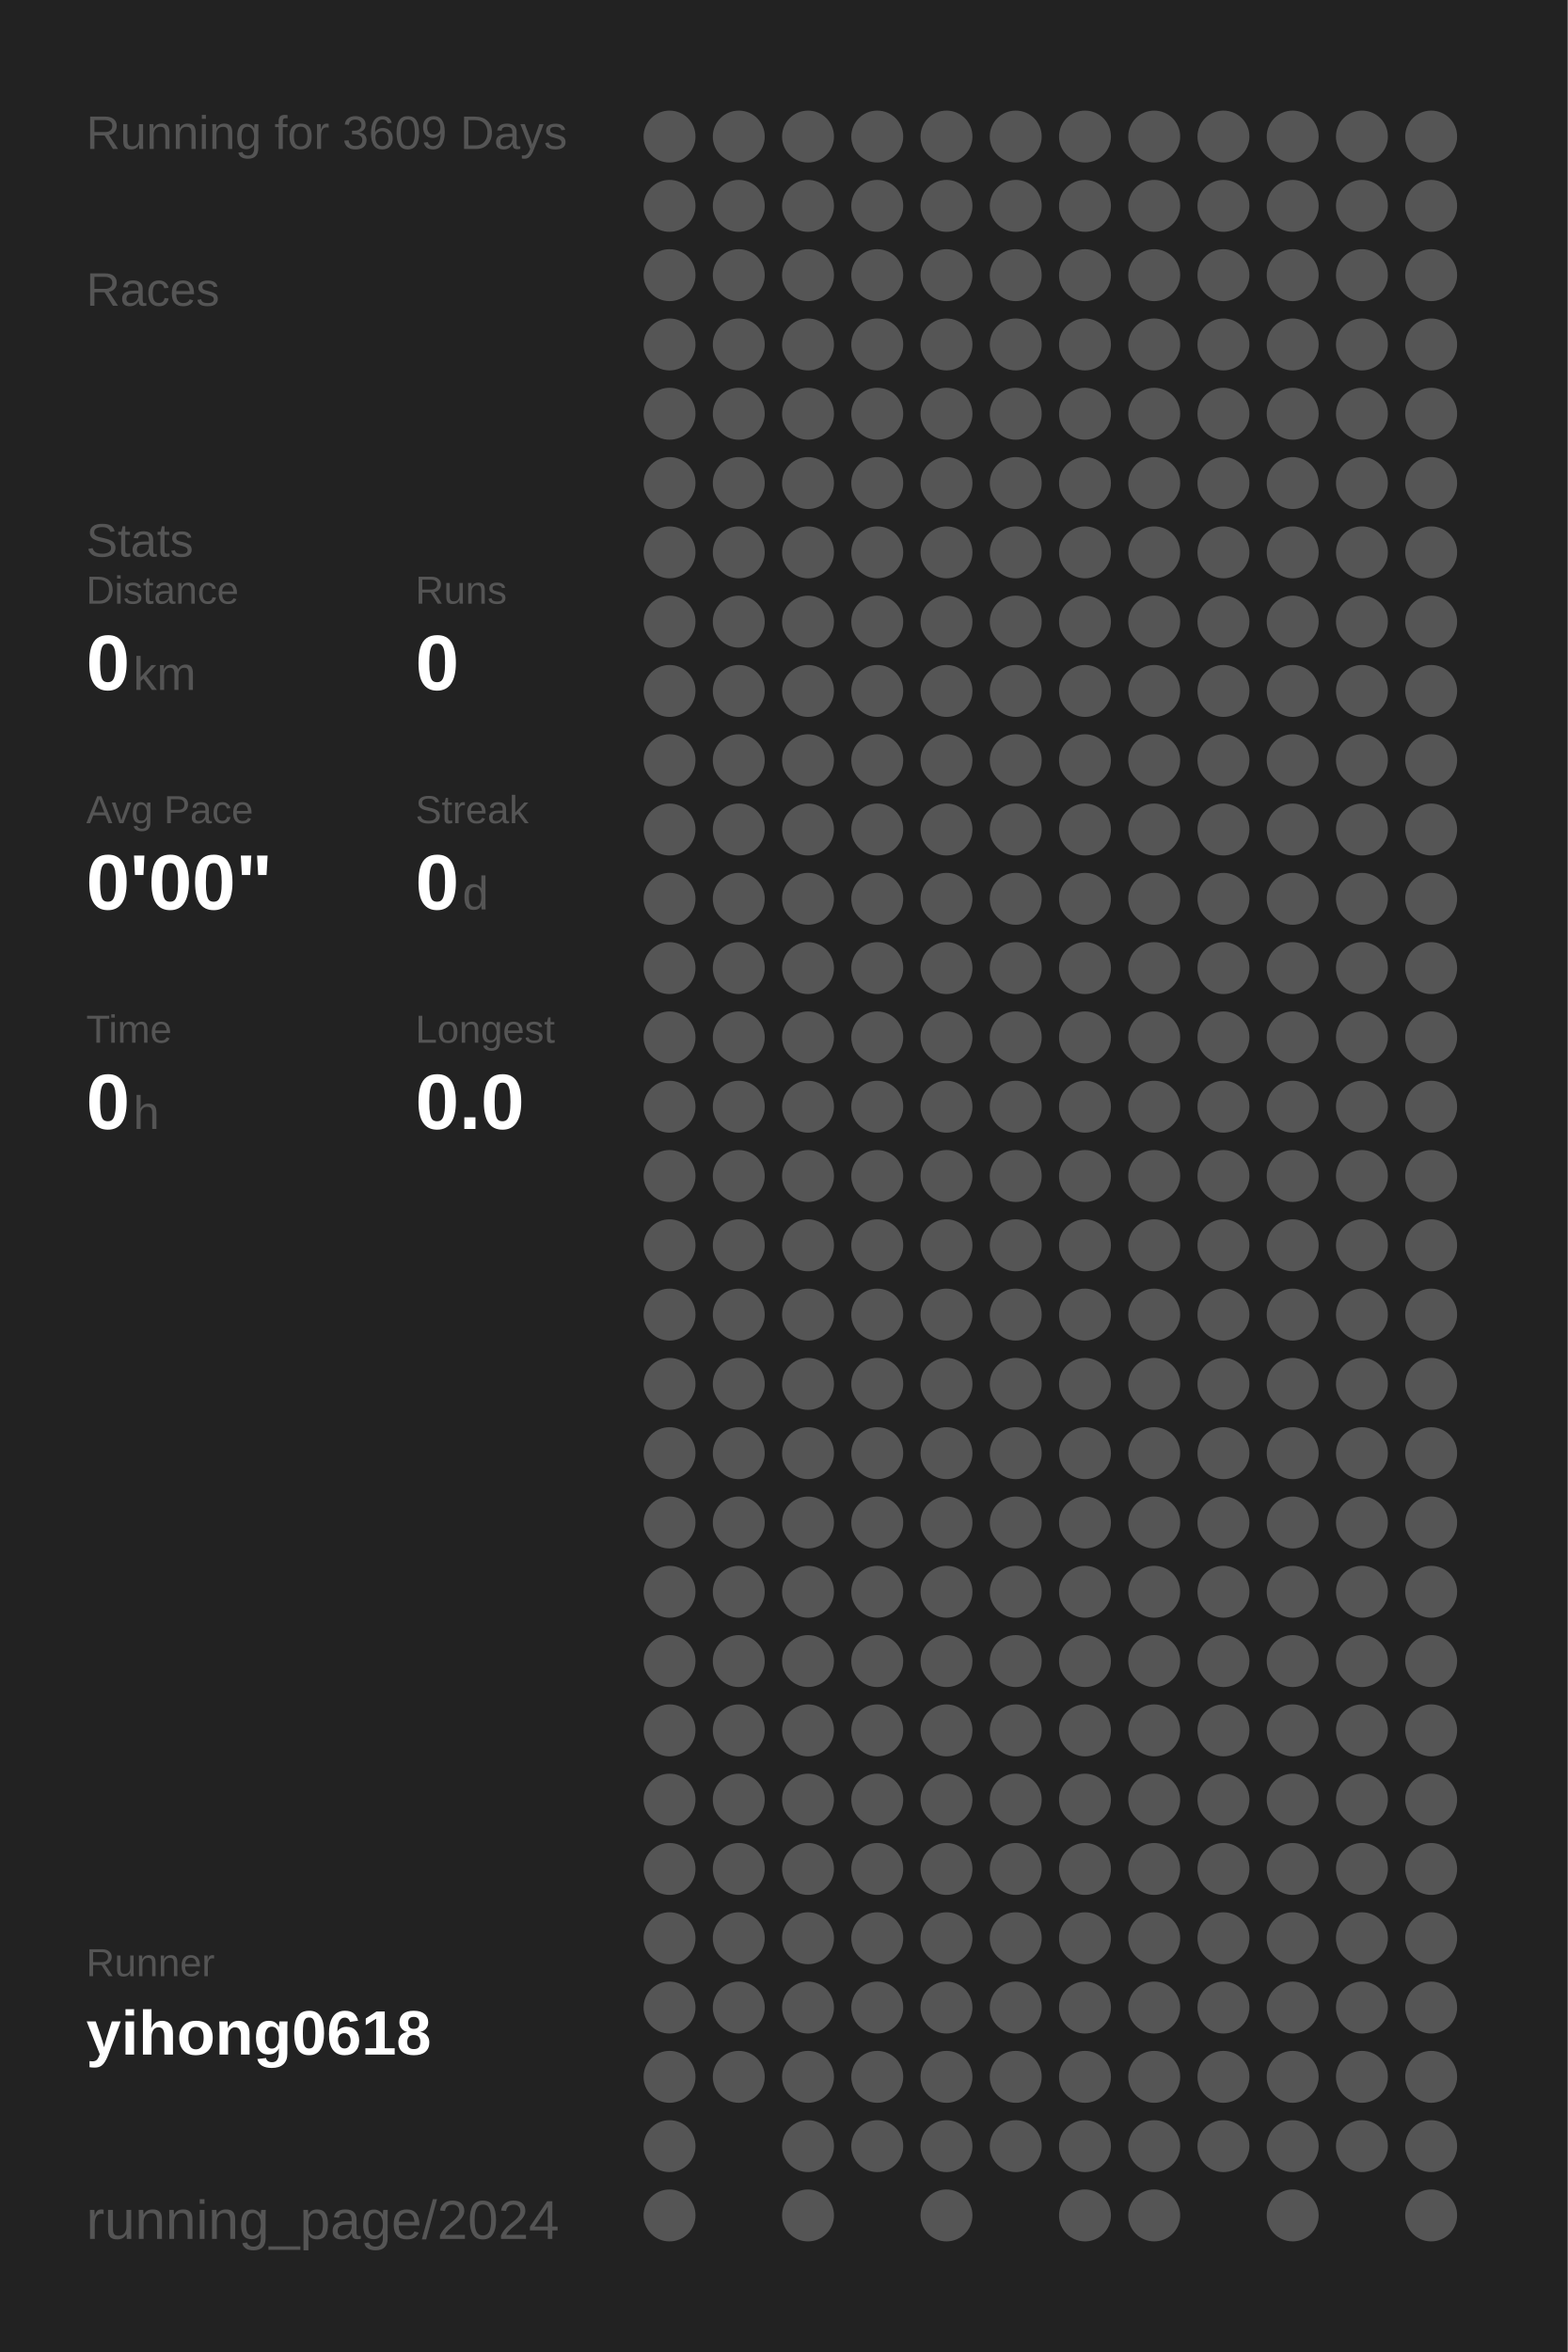
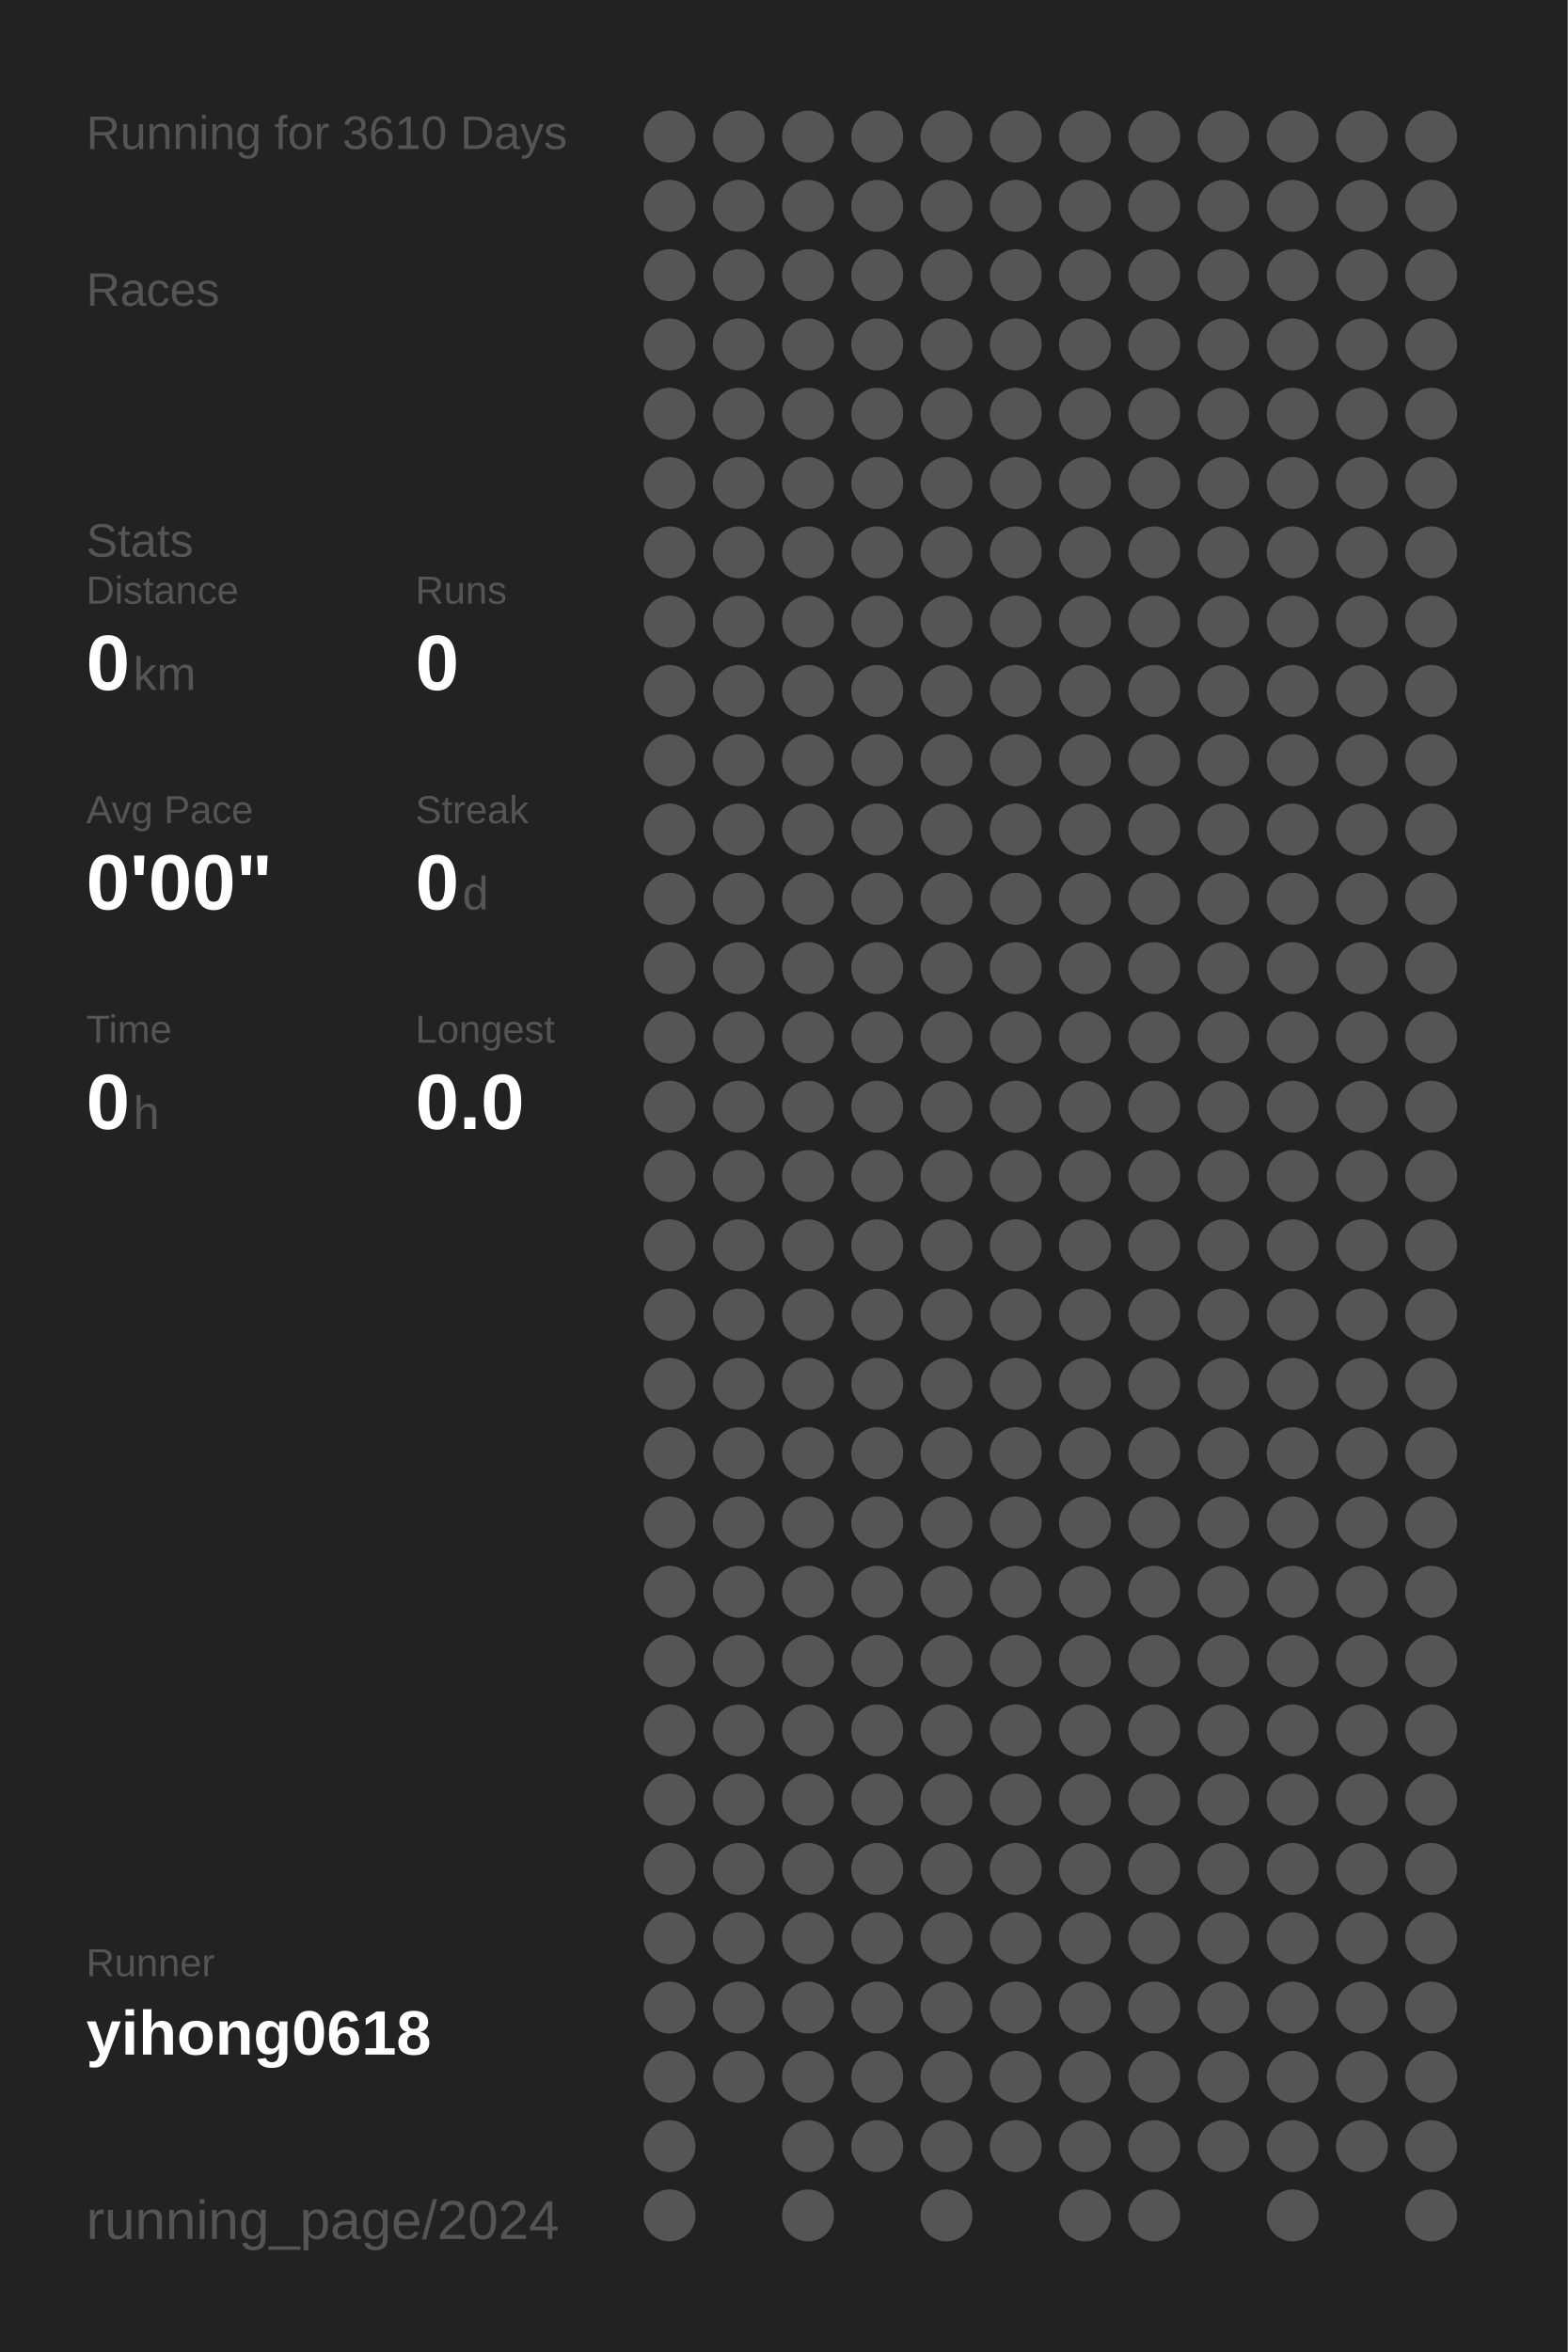
<svg xmlns="http://www.w3.org/2000/svg" baseProfile="full" height="300mm" version="1.1" viewBox="0,0,200,300" width="200mm">
  <defs />
  <rect fill="#222222" height="300" width="200" x="0" y="0" />
-   <text fill="#555555" style="font-size:6px; font-family:Arial;" x="11" y="19">Running for 3609 Days</text>
+   <text fill="#555555" style="font-size:6px; font-family:Arial;" x="11" y="19">Running for 3610 Days</text>
  <text fill="#555555" style="font-size:6px; font-family:Arial;" x="11" y="39">Races</text>
  <text fill="#555555" style="font-size:6px; font-family:Arial;" x="11" y="71">Stats</text>
  <text fill="#555555" style="font-size:5px; font-family:Arial;" x="11" y="77">Distance</text>
  <text fill="#FFFFFF" style="font-size:10px; font-family:Arial; font-weight:bold;" x="11" y="88">0</text>
  <text fill="#555555" style="font-size:6px; font-family:Arial;" x="17" y="88">km</text>
  <text fill="#555555" style="font-size:5px; font-family:Arial;" x="53" y="77">Runs</text>
  <text fill="#FFFFFF" style="font-size:10px; font-family:Arial; font-weight:bold;" x="53" y="88">0</text>
  <text fill="#555555" style="font-size:5px; font-family:Arial;" x="11" y="105">Avg Pace</text>
  <text fill="#FFFFFF" style="font-size:10px; font-family:Arial; font-weight:bold;" x="11" y="116">0'00"</text>
  <text fill="#555555" style="font-size:5px; font-family:Arial;" x="53" y="105">Streak</text>
  <text fill="#FFFFFF" style="font-size:10px; font-family:Arial; font-weight:bold;" x="53" y="116">0</text>
  <text fill="#555555" style="font-size:6px; font-family:Arial;" x="59" y="116">d</text>
  <text fill="#555555" style="font-size:5px; font-family:Arial;" x="11" y="133">Time</text>
  <text fill="#FFFFFF" style="font-size:10px; font-family:Arial; font-weight:bold;" x="11" y="144">0</text>
  <text fill="#555555" style="font-size:6px; font-family:Arial;" x="17" y="144">h</text>
  <text fill="#555555" style="font-size:5px; font-family:Arial;" x="53" y="133">Longest</text>
  <text fill="#FFFFFF" style="font-size:10px; font-family:Arial; font-weight:bold;" x="53" y="144">0.0</text>
  <text fill="#555555" style="font-size:5px; font-family:Arial;" x="11" y="252.065">Runner</text>
  <text fill="#FFFFFF" style="font-size:8px; font-family:Arial; font-weight:bold;" x="11" y="262.065">yihong0618</text>
  <text fill="#555555" style="font-size:7px; font-family:Arial;" x="11" y="285.581">running_page/2024</text>
  <circle cx="85.417" cy="17.419" fill="#555555" r="3.312" />
  <circle cx="85.417" cy="26.258" fill="#555555" r="3.312" />
  <circle cx="85.417" cy="35.097" fill="#555555" r="3.312" />
  <circle cx="85.417" cy="43.935" fill="#555555" r="3.312" />
  <circle cx="85.417" cy="52.774" fill="#555555" r="3.312" />
  <circle cx="85.417" cy="61.613" fill="#555555" r="3.312" />
  <circle cx="85.417" cy="70.452" fill="#555555" r="3.312" />
  <circle cx="85.417" cy="79.29" fill="#555555" r="3.312" />
  <circle cx="85.417" cy="88.129" fill="#555555" r="3.312" />
  <circle cx="85.417" cy="96.968" fill="#555555" r="3.312" />
  <circle cx="85.417" cy="105.806" fill="#555555" r="3.312" />
  <circle cx="85.417" cy="114.645" fill="#555555" r="3.312" />
  <circle cx="85.417" cy="123.484" fill="#555555" r="3.312" />
  <circle cx="85.417" cy="132.323" fill="#555555" r="3.312" />
  <circle cx="85.417" cy="141.161" fill="#555555" r="3.312" />
  <circle cx="85.417" cy="150" fill="#555555" r="3.312" />
  <circle cx="85.417" cy="158.839" fill="#555555" r="3.312" />
  <circle cx="85.417" cy="167.677" fill="#555555" r="3.312" />
  <circle cx="85.417" cy="176.516" fill="#555555" r="3.312" />
  <circle cx="85.417" cy="185.355" fill="#555555" r="3.312" />
  <circle cx="85.417" cy="194.194" fill="#555555" r="3.312" />
  <circle cx="85.417" cy="203.032" fill="#555555" r="3.312" />
  <circle cx="85.417" cy="211.871" fill="#555555" r="3.312" />
  <circle cx="85.417" cy="220.71" fill="#555555" r="3.312" />
  <circle cx="85.417" cy="229.548" fill="#555555" r="3.312" />
  <circle cx="85.417" cy="238.387" fill="#555555" r="3.312" />
  <circle cx="85.417" cy="247.226" fill="#555555" r="3.312" />
  <circle cx="85.417" cy="256.065" fill="#555555" r="3.312" />
  <circle cx="85.417" cy="264.903" fill="#555555" r="3.312" />
  <circle cx="85.417" cy="273.742" fill="#555555" r="3.312" />
  <circle cx="85.417" cy="282.581" fill="#555555" r="3.312" />
  <circle cx="94.25" cy="17.419" fill="#555555" r="3.312" />
  <circle cx="94.25" cy="26.258" fill="#555555" r="3.312" />
  <circle cx="94.25" cy="35.097" fill="#555555" r="3.312" />
  <circle cx="94.25" cy="43.935" fill="#555555" r="3.312" />
  <circle cx="94.25" cy="52.774" fill="#555555" r="3.312" />
  <circle cx="94.25" cy="61.613" fill="#555555" r="3.312" />
  <circle cx="94.25" cy="70.452" fill="#555555" r="3.312" />
  <circle cx="94.25" cy="79.29" fill="#555555" r="3.312" />
  <circle cx="94.25" cy="88.129" fill="#555555" r="3.312" />
  <circle cx="94.25" cy="96.968" fill="#555555" r="3.312" />
  <circle cx="94.25" cy="105.806" fill="#555555" r="3.312" />
  <circle cx="94.25" cy="114.645" fill="#555555" r="3.312" />
  <circle cx="94.25" cy="123.484" fill="#555555" r="3.312" />
  <circle cx="94.25" cy="132.323" fill="#555555" r="3.312" />
  <circle cx="94.25" cy="141.161" fill="#555555" r="3.312" />
  <circle cx="94.25" cy="150" fill="#555555" r="3.312" />
  <circle cx="94.25" cy="158.839" fill="#555555" r="3.312" />
  <circle cx="94.25" cy="167.677" fill="#555555" r="3.312" />
  <circle cx="94.25" cy="176.516" fill="#555555" r="3.312" />
  <circle cx="94.25" cy="185.355" fill="#555555" r="3.312" />
  <circle cx="94.25" cy="194.194" fill="#555555" r="3.312" />
  <circle cx="94.25" cy="203.032" fill="#555555" r="3.312" />
  <circle cx="94.25" cy="211.871" fill="#555555" r="3.312" />
  <circle cx="94.25" cy="220.71" fill="#555555" r="3.312" />
  <circle cx="94.25" cy="229.548" fill="#555555" r="3.312" />
  <circle cx="94.25" cy="238.387" fill="#555555" r="3.312" />
  <circle cx="94.25" cy="247.226" fill="#555555" r="3.312" />
  <circle cx="94.25" cy="256.065" fill="#555555" r="3.312" />
  <circle cx="94.25" cy="264.903" fill="#555555" r="3.312" />
  <circle cx="103.083" cy="17.419" fill="#555555" r="3.312" />
  <circle cx="103.083" cy="26.258" fill="#555555" r="3.312" />
  <circle cx="103.083" cy="35.097" fill="#555555" r="3.312" />
  <circle cx="103.083" cy="43.935" fill="#555555" r="3.312" />
  <circle cx="103.083" cy="52.774" fill="#555555" r="3.312" />
  <circle cx="103.083" cy="61.613" fill="#555555" r="3.312" />
  <circle cx="103.083" cy="70.452" fill="#555555" r="3.312" />
  <circle cx="103.083" cy="79.29" fill="#555555" r="3.312" />
  <circle cx="103.083" cy="88.129" fill="#555555" r="3.312" />
  <circle cx="103.083" cy="96.968" fill="#555555" r="3.312" />
  <circle cx="103.083" cy="105.806" fill="#555555" r="3.312" />
  <circle cx="103.083" cy="114.645" fill="#555555" r="3.312" />
  <circle cx="103.083" cy="123.484" fill="#555555" r="3.312" />
  <circle cx="103.083" cy="132.323" fill="#555555" r="3.312" />
  <circle cx="103.083" cy="141.161" fill="#555555" r="3.312" />
  <circle cx="103.083" cy="150" fill="#555555" r="3.312" />
  <circle cx="103.083" cy="158.839" fill="#555555" r="3.312" />
  <circle cx="103.083" cy="167.677" fill="#555555" r="3.312" />
  <circle cx="103.083" cy="176.516" fill="#555555" r="3.312" />
  <circle cx="103.083" cy="185.355" fill="#555555" r="3.312" />
  <circle cx="103.083" cy="194.194" fill="#555555" r="3.312" />
  <circle cx="103.083" cy="203.032" fill="#555555" r="3.312" />
  <circle cx="103.083" cy="211.871" fill="#555555" r="3.312" />
  <circle cx="103.083" cy="220.71" fill="#555555" r="3.312" />
  <circle cx="103.083" cy="229.548" fill="#555555" r="3.312" />
  <circle cx="103.083" cy="238.387" fill="#555555" r="3.312" />
  <circle cx="103.083" cy="247.226" fill="#555555" r="3.312" />
  <circle cx="103.083" cy="256.065" fill="#555555" r="3.312" />
  <circle cx="103.083" cy="264.903" fill="#555555" r="3.312" />
  <circle cx="103.083" cy="273.742" fill="#555555" r="3.312" />
  <circle cx="103.083" cy="282.581" fill="#555555" r="3.312" />
  <circle cx="111.917" cy="17.419" fill="#555555" r="3.312" />
  <circle cx="111.917" cy="26.258" fill="#555555" r="3.312" />
  <circle cx="111.917" cy="35.097" fill="#555555" r="3.312" />
  <circle cx="111.917" cy="43.935" fill="#555555" r="3.312" />
  <circle cx="111.917" cy="52.774" fill="#555555" r="3.312" />
  <circle cx="111.917" cy="61.613" fill="#555555" r="3.312" />
  <circle cx="111.917" cy="70.452" fill="#555555" r="3.312" />
  <circle cx="111.917" cy="79.29" fill="#555555" r="3.312" />
  <circle cx="111.917" cy="88.129" fill="#555555" r="3.312" />
  <circle cx="111.917" cy="96.968" fill="#555555" r="3.312" />
  <circle cx="111.917" cy="105.806" fill="#555555" r="3.312" />
  <circle cx="111.917" cy="114.645" fill="#555555" r="3.312" />
  <circle cx="111.917" cy="123.484" fill="#555555" r="3.312" />
  <circle cx="111.917" cy="132.323" fill="#555555" r="3.312" />
  <circle cx="111.917" cy="141.161" fill="#555555" r="3.312" />
  <circle cx="111.917" cy="150" fill="#555555" r="3.312" />
  <circle cx="111.917" cy="158.839" fill="#555555" r="3.312" />
  <circle cx="111.917" cy="167.677" fill="#555555" r="3.312" />
  <circle cx="111.917" cy="176.516" fill="#555555" r="3.312" />
  <circle cx="111.917" cy="185.355" fill="#555555" r="3.312" />
  <circle cx="111.917" cy="194.194" fill="#555555" r="3.312" />
  <circle cx="111.917" cy="203.032" fill="#555555" r="3.312" />
  <circle cx="111.917" cy="211.871" fill="#555555" r="3.312" />
  <circle cx="111.917" cy="220.71" fill="#555555" r="3.312" />
  <circle cx="111.917" cy="229.548" fill="#555555" r="3.312" />
  <circle cx="111.917" cy="238.387" fill="#555555" r="3.312" />
  <circle cx="111.917" cy="247.226" fill="#555555" r="3.312" />
  <circle cx="111.917" cy="256.065" fill="#555555" r="3.312" />
  <circle cx="111.917" cy="264.903" fill="#555555" r="3.312" />
  <circle cx="111.917" cy="273.742" fill="#555555" r="3.312" />
  <circle cx="120.75" cy="17.419" fill="#555555" r="3.312" />
  <circle cx="120.75" cy="26.258" fill="#555555" r="3.312" />
  <circle cx="120.75" cy="35.097" fill="#555555" r="3.312" />
  <circle cx="120.75" cy="43.935" fill="#555555" r="3.312" />
  <circle cx="120.75" cy="52.774" fill="#555555" r="3.312" />
  <circle cx="120.75" cy="61.613" fill="#555555" r="3.312" />
  <circle cx="120.75" cy="70.452" fill="#555555" r="3.312" />
  <circle cx="120.75" cy="79.29" fill="#555555" r="3.312" />
  <circle cx="120.75" cy="88.129" fill="#555555" r="3.312" />
  <circle cx="120.75" cy="96.968" fill="#555555" r="3.312" />
  <circle cx="120.75" cy="105.806" fill="#555555" r="3.312" />
  <circle cx="120.75" cy="114.645" fill="#555555" r="3.312" />
  <circle cx="120.75" cy="123.484" fill="#555555" r="3.312" />
  <circle cx="120.75" cy="132.323" fill="#555555" r="3.312" />
  <circle cx="120.75" cy="141.161" fill="#555555" r="3.312" />
  <circle cx="120.75" cy="150" fill="#555555" r="3.312" />
  <circle cx="120.75" cy="158.839" fill="#555555" r="3.312" />
  <circle cx="120.75" cy="167.677" fill="#555555" r="3.312" />
  <circle cx="120.75" cy="176.516" fill="#555555" r="3.312" />
  <circle cx="120.75" cy="185.355" fill="#555555" r="3.312" />
  <circle cx="120.75" cy="194.194" fill="#555555" r="3.312" />
  <circle cx="120.75" cy="203.032" fill="#555555" r="3.312" />
  <circle cx="120.75" cy="211.871" fill="#555555" r="3.312" />
  <circle cx="120.75" cy="220.71" fill="#555555" r="3.312" />
  <circle cx="120.75" cy="229.548" fill="#555555" r="3.312" />
  <circle cx="120.75" cy="238.387" fill="#555555" r="3.312" />
  <circle cx="120.75" cy="247.226" fill="#555555" r="3.312" />
  <circle cx="120.75" cy="256.065" fill="#555555" r="3.312" />
  <circle cx="120.75" cy="264.903" fill="#555555" r="3.312" />
  <circle cx="120.75" cy="273.742" fill="#555555" r="3.312" />
  <circle cx="120.75" cy="282.581" fill="#555555" r="3.312" />
  <circle cx="129.583" cy="17.419" fill="#555555" r="3.312" />
  <circle cx="129.583" cy="26.258" fill="#555555" r="3.312" />
  <circle cx="129.583" cy="35.097" fill="#555555" r="3.312" />
  <circle cx="129.583" cy="43.935" fill="#555555" r="3.312" />
  <circle cx="129.583" cy="52.774" fill="#555555" r="3.312" />
  <circle cx="129.583" cy="61.613" fill="#555555" r="3.312" />
  <circle cx="129.583" cy="70.452" fill="#555555" r="3.312" />
  <circle cx="129.583" cy="79.29" fill="#555555" r="3.312" />
  <circle cx="129.583" cy="88.129" fill="#555555" r="3.312" />
  <circle cx="129.583" cy="96.968" fill="#555555" r="3.312" />
  <circle cx="129.583" cy="105.806" fill="#555555" r="3.312" />
  <circle cx="129.583" cy="114.645" fill="#555555" r="3.312" />
  <circle cx="129.583" cy="123.484" fill="#555555" r="3.312" />
  <circle cx="129.583" cy="132.323" fill="#555555" r="3.312" />
  <circle cx="129.583" cy="141.161" fill="#555555" r="3.312" />
  <circle cx="129.583" cy="150" fill="#555555" r="3.312" />
  <circle cx="129.583" cy="158.839" fill="#555555" r="3.312" />
  <circle cx="129.583" cy="167.677" fill="#555555" r="3.312" />
  <circle cx="129.583" cy="176.516" fill="#555555" r="3.312" />
  <circle cx="129.583" cy="185.355" fill="#555555" r="3.312" />
  <circle cx="129.583" cy="194.194" fill="#555555" r="3.312" />
  <circle cx="129.583" cy="203.032" fill="#555555" r="3.312" />
  <circle cx="129.583" cy="211.871" fill="#555555" r="3.312" />
  <circle cx="129.583" cy="220.71" fill="#555555" r="3.312" />
  <circle cx="129.583" cy="229.548" fill="#555555" r="3.312" />
  <circle cx="129.583" cy="238.387" fill="#555555" r="3.312" />
  <circle cx="129.583" cy="247.226" fill="#555555" r="3.312" />
  <circle cx="129.583" cy="256.065" fill="#555555" r="3.312" />
  <circle cx="129.583" cy="264.903" fill="#555555" r="3.312" />
  <circle cx="129.583" cy="273.742" fill="#555555" r="3.312" />
  <circle cx="138.417" cy="17.419" fill="#555555" r="3.312" />
  <circle cx="138.417" cy="26.258" fill="#555555" r="3.312" />
  <circle cx="138.417" cy="35.097" fill="#555555" r="3.312" />
  <circle cx="138.417" cy="43.935" fill="#555555" r="3.312" />
  <circle cx="138.417" cy="52.774" fill="#555555" r="3.312" />
  <circle cx="138.417" cy="61.613" fill="#555555" r="3.312" />
  <circle cx="138.417" cy="70.452" fill="#555555" r="3.312" />
  <circle cx="138.417" cy="79.29" fill="#555555" r="3.312" />
  <circle cx="138.417" cy="88.129" fill="#555555" r="3.312" />
  <circle cx="138.417" cy="96.968" fill="#555555" r="3.312" />
  <circle cx="138.417" cy="105.806" fill="#555555" r="3.312" />
  <circle cx="138.417" cy="114.645" fill="#555555" r="3.312" />
  <circle cx="138.417" cy="123.484" fill="#555555" r="3.312" />
  <circle cx="138.417" cy="132.323" fill="#555555" r="3.312" />
  <circle cx="138.417" cy="141.161" fill="#555555" r="3.312" />
  <circle cx="138.417" cy="150" fill="#555555" r="3.312" />
  <circle cx="138.417" cy="158.839" fill="#555555" r="3.312" />
  <circle cx="138.417" cy="167.677" fill="#555555" r="3.312" />
  <circle cx="138.417" cy="176.516" fill="#555555" r="3.312" />
  <circle cx="138.417" cy="185.355" fill="#555555" r="3.312" />
  <circle cx="138.417" cy="194.194" fill="#555555" r="3.312" />
  <circle cx="138.417" cy="203.032" fill="#555555" r="3.312" />
  <circle cx="138.417" cy="211.871" fill="#555555" r="3.312" />
  <circle cx="138.417" cy="220.71" fill="#555555" r="3.312" />
  <circle cx="138.417" cy="229.548" fill="#555555" r="3.312" />
  <circle cx="138.417" cy="238.387" fill="#555555" r="3.312" />
  <circle cx="138.417" cy="247.226" fill="#555555" r="3.312" />
  <circle cx="138.417" cy="256.065" fill="#555555" r="3.312" />
  <circle cx="138.417" cy="264.903" fill="#555555" r="3.312" />
  <circle cx="138.417" cy="273.742" fill="#555555" r="3.312" />
  <circle cx="138.417" cy="282.581" fill="#555555" r="3.312" />
  <circle cx="147.25" cy="17.419" fill="#555555" r="3.312" />
  <circle cx="147.25" cy="26.258" fill="#555555" r="3.312" />
  <circle cx="147.25" cy="35.097" fill="#555555" r="3.312" />
  <circle cx="147.25" cy="43.935" fill="#555555" r="3.312" />
  <circle cx="147.25" cy="52.774" fill="#555555" r="3.312" />
  <circle cx="147.25" cy="61.613" fill="#555555" r="3.312" />
  <circle cx="147.25" cy="70.452" fill="#555555" r="3.312" />
  <circle cx="147.25" cy="79.29" fill="#555555" r="3.312" />
  <circle cx="147.25" cy="88.129" fill="#555555" r="3.312" />
  <circle cx="147.25" cy="96.968" fill="#555555" r="3.312" />
  <circle cx="147.25" cy="105.806" fill="#555555" r="3.312" />
  <circle cx="147.25" cy="114.645" fill="#555555" r="3.312" />
  <circle cx="147.25" cy="123.484" fill="#555555" r="3.312" />
  <circle cx="147.25" cy="132.323" fill="#555555" r="3.312" />
  <circle cx="147.25" cy="141.161" fill="#555555" r="3.312" />
  <circle cx="147.25" cy="150" fill="#555555" r="3.312" />
  <circle cx="147.25" cy="158.839" fill="#555555" r="3.312" />
  <circle cx="147.25" cy="167.677" fill="#555555" r="3.312" />
  <circle cx="147.25" cy="176.516" fill="#555555" r="3.312" />
  <circle cx="147.25" cy="185.355" fill="#555555" r="3.312" />
  <circle cx="147.25" cy="194.194" fill="#555555" r="3.312" />
  <circle cx="147.25" cy="203.032" fill="#555555" r="3.312" />
  <circle cx="147.25" cy="211.871" fill="#555555" r="3.312" />
  <circle cx="147.25" cy="220.71" fill="#555555" r="3.312" />
  <circle cx="147.25" cy="229.548" fill="#555555" r="3.312" />
  <circle cx="147.25" cy="238.387" fill="#555555" r="3.312" />
  <circle cx="147.25" cy="247.226" fill="#555555" r="3.312" />
  <circle cx="147.25" cy="256.065" fill="#555555" r="3.312" />
  <circle cx="147.25" cy="264.903" fill="#555555" r="3.312" />
  <circle cx="147.25" cy="273.742" fill="#555555" r="3.312" />
  <circle cx="147.25" cy="282.581" fill="#555555" r="3.312" />
  <circle cx="156.083" cy="17.419" fill="#555555" r="3.312" />
  <circle cx="156.083" cy="26.258" fill="#555555" r="3.312" />
  <circle cx="156.083" cy="35.097" fill="#555555" r="3.312" />
  <circle cx="156.083" cy="43.935" fill="#555555" r="3.312" />
  <circle cx="156.083" cy="52.774" fill="#555555" r="3.312" />
  <circle cx="156.083" cy="61.613" fill="#555555" r="3.312" />
  <circle cx="156.083" cy="70.452" fill="#555555" r="3.312" />
  <circle cx="156.083" cy="79.29" fill="#555555" r="3.312" />
  <circle cx="156.083" cy="88.129" fill="#555555" r="3.312" />
  <circle cx="156.083" cy="96.968" fill="#555555" r="3.312" />
  <circle cx="156.083" cy="105.806" fill="#555555" r="3.312" />
  <circle cx="156.083" cy="114.645" fill="#555555" r="3.312" />
  <circle cx="156.083" cy="123.484" fill="#555555" r="3.312" />
  <circle cx="156.083" cy="132.323" fill="#555555" r="3.312" />
  <circle cx="156.083" cy="141.161" fill="#555555" r="3.312" />
  <circle cx="156.083" cy="150" fill="#555555" r="3.312" />
  <circle cx="156.083" cy="158.839" fill="#555555" r="3.312" />
  <circle cx="156.083" cy="167.677" fill="#555555" r="3.312" />
  <circle cx="156.083" cy="176.516" fill="#555555" r="3.312" />
  <circle cx="156.083" cy="185.355" fill="#555555" r="3.312" />
  <circle cx="156.083" cy="194.194" fill="#555555" r="3.312" />
  <circle cx="156.083" cy="203.032" fill="#555555" r="3.312" />
  <circle cx="156.083" cy="211.871" fill="#555555" r="3.312" />
  <circle cx="156.083" cy="220.71" fill="#555555" r="3.312" />
  <circle cx="156.083" cy="229.548" fill="#555555" r="3.312" />
  <circle cx="156.083" cy="238.387" fill="#555555" r="3.312" />
  <circle cx="156.083" cy="247.226" fill="#555555" r="3.312" />
  <circle cx="156.083" cy="256.065" fill="#555555" r="3.312" />
  <circle cx="156.083" cy="264.903" fill="#555555" r="3.312" />
  <circle cx="156.083" cy="273.742" fill="#555555" r="3.312" />
  <circle cx="164.917" cy="17.419" fill="#555555" r="3.312" />
  <circle cx="164.917" cy="26.258" fill="#555555" r="3.312" />
  <circle cx="164.917" cy="35.097" fill="#555555" r="3.312" />
  <circle cx="164.917" cy="43.935" fill="#555555" r="3.312" />
  <circle cx="164.917" cy="52.774" fill="#555555" r="3.312" />
  <circle cx="164.917" cy="61.613" fill="#555555" r="3.312" />
  <circle cx="164.917" cy="70.452" fill="#555555" r="3.312" />
  <circle cx="164.917" cy="79.29" fill="#555555" r="3.312" />
  <circle cx="164.917" cy="88.129" fill="#555555" r="3.312" />
  <circle cx="164.917" cy="96.968" fill="#555555" r="3.312" />
  <circle cx="164.917" cy="105.806" fill="#555555" r="3.312" />
  <circle cx="164.917" cy="114.645" fill="#555555" r="3.312" />
  <circle cx="164.917" cy="123.484" fill="#555555" r="3.312" />
  <circle cx="164.917" cy="132.323" fill="#555555" r="3.312" />
  <circle cx="164.917" cy="141.161" fill="#555555" r="3.312" />
  <circle cx="164.917" cy="150" fill="#555555" r="3.312" />
  <circle cx="164.917" cy="158.839" fill="#555555" r="3.312" />
  <circle cx="164.917" cy="167.677" fill="#555555" r="3.312" />
  <circle cx="164.917" cy="176.516" fill="#555555" r="3.312" />
  <circle cx="164.917" cy="185.355" fill="#555555" r="3.312" />
  <circle cx="164.917" cy="194.194" fill="#555555" r="3.312" />
  <circle cx="164.917" cy="203.032" fill="#555555" r="3.312" />
  <circle cx="164.917" cy="211.871" fill="#555555" r="3.312" />
  <circle cx="164.917" cy="220.71" fill="#555555" r="3.312" />
  <circle cx="164.917" cy="229.548" fill="#555555" r="3.312" />
  <circle cx="164.917" cy="238.387" fill="#555555" r="3.312" />
  <circle cx="164.917" cy="247.226" fill="#555555" r="3.312" />
  <circle cx="164.917" cy="256.065" fill="#555555" r="3.312" />
  <circle cx="164.917" cy="264.903" fill="#555555" r="3.312" />
  <circle cx="164.917" cy="273.742" fill="#555555" r="3.312" />
  <circle cx="164.917" cy="282.581" fill="#555555" r="3.312" />
  <circle cx="173.75" cy="17.419" fill="#555555" r="3.312" />
  <circle cx="173.75" cy="26.258" fill="#555555" r="3.312" />
  <circle cx="173.75" cy="35.097" fill="#555555" r="3.312" />
  <circle cx="173.75" cy="43.935" fill="#555555" r="3.312" />
  <circle cx="173.75" cy="52.774" fill="#555555" r="3.312" />
  <circle cx="173.75" cy="61.613" fill="#555555" r="3.312" />
  <circle cx="173.75" cy="70.452" fill="#555555" r="3.312" />
  <circle cx="173.75" cy="79.29" fill="#555555" r="3.312" />
  <circle cx="173.75" cy="88.129" fill="#555555" r="3.312" />
  <circle cx="173.75" cy="96.968" fill="#555555" r="3.312" />
  <circle cx="173.75" cy="105.806" fill="#555555" r="3.312" />
  <circle cx="173.75" cy="114.645" fill="#555555" r="3.312" />
  <circle cx="173.75" cy="123.484" fill="#555555" r="3.312" />
  <circle cx="173.75" cy="132.323" fill="#555555" r="3.312" />
  <circle cx="173.75" cy="141.161" fill="#555555" r="3.312" />
  <circle cx="173.75" cy="150" fill="#555555" r="3.312" />
  <circle cx="173.75" cy="158.839" fill="#555555" r="3.312" />
  <circle cx="173.75" cy="167.677" fill="#555555" r="3.312" />
  <circle cx="173.75" cy="176.516" fill="#555555" r="3.312" />
  <circle cx="173.75" cy="185.355" fill="#555555" r="3.312" />
  <circle cx="173.75" cy="194.194" fill="#555555" r="3.312" />
  <circle cx="173.75" cy="203.032" fill="#555555" r="3.312" />
  <circle cx="173.75" cy="211.871" fill="#555555" r="3.312" />
  <circle cx="173.75" cy="220.71" fill="#555555" r="3.312" />
  <circle cx="173.75" cy="229.548" fill="#555555" r="3.312" />
  <circle cx="173.75" cy="238.387" fill="#555555" r="3.312" />
  <circle cx="173.75" cy="247.226" fill="#555555" r="3.312" />
  <circle cx="173.75" cy="256.065" fill="#555555" r="3.312" />
  <circle cx="173.75" cy="264.903" fill="#555555" r="3.312" />
  <circle cx="173.75" cy="273.742" fill="#555555" r="3.312" />
  <circle cx="182.583" cy="17.419" fill="#555555" r="3.312" />
  <circle cx="182.583" cy="26.258" fill="#555555" r="3.312" />
  <circle cx="182.583" cy="35.097" fill="#555555" r="3.312" />
  <circle cx="182.583" cy="43.935" fill="#555555" r="3.312" />
  <circle cx="182.583" cy="52.774" fill="#555555" r="3.312" />
  <circle cx="182.583" cy="61.613" fill="#555555" r="3.312" />
  <circle cx="182.583" cy="70.452" fill="#555555" r="3.312" />
  <circle cx="182.583" cy="79.29" fill="#555555" r="3.312" />
  <circle cx="182.583" cy="88.129" fill="#555555" r="3.312" />
  <circle cx="182.583" cy="96.968" fill="#555555" r="3.312" />
  <circle cx="182.583" cy="105.806" fill="#555555" r="3.312" />
  <circle cx="182.583" cy="114.645" fill="#555555" r="3.312" />
  <circle cx="182.583" cy="123.484" fill="#555555" r="3.312" />
  <circle cx="182.583" cy="132.323" fill="#555555" r="3.312" />
  <circle cx="182.583" cy="141.161" fill="#555555" r="3.312" />
  <circle cx="182.583" cy="150" fill="#555555" r="3.312" />
  <circle cx="182.583" cy="158.839" fill="#555555" r="3.312" />
  <circle cx="182.583" cy="167.677" fill="#555555" r="3.312" />
  <circle cx="182.583" cy="176.516" fill="#555555" r="3.312" />
  <circle cx="182.583" cy="185.355" fill="#555555" r="3.312" />
  <circle cx="182.583" cy="194.194" fill="#555555" r="3.312" />
  <circle cx="182.583" cy="203.032" fill="#555555" r="3.312" />
  <circle cx="182.583" cy="211.871" fill="#555555" r="3.312" />
  <circle cx="182.583" cy="220.71" fill="#555555" r="3.312" />
  <circle cx="182.583" cy="229.548" fill="#555555" r="3.312" />
  <circle cx="182.583" cy="238.387" fill="#555555" r="3.312" />
  <circle cx="182.583" cy="247.226" fill="#555555" r="3.312" />
  <circle cx="182.583" cy="256.065" fill="#555555" r="3.312" />
  <circle cx="182.583" cy="264.903" fill="#555555" r="3.312" />
  <circle cx="182.583" cy="273.742" fill="#555555" r="3.312" />
  <circle cx="182.583" cy="282.581" fill="#555555" r="3.312" />
</svg>
